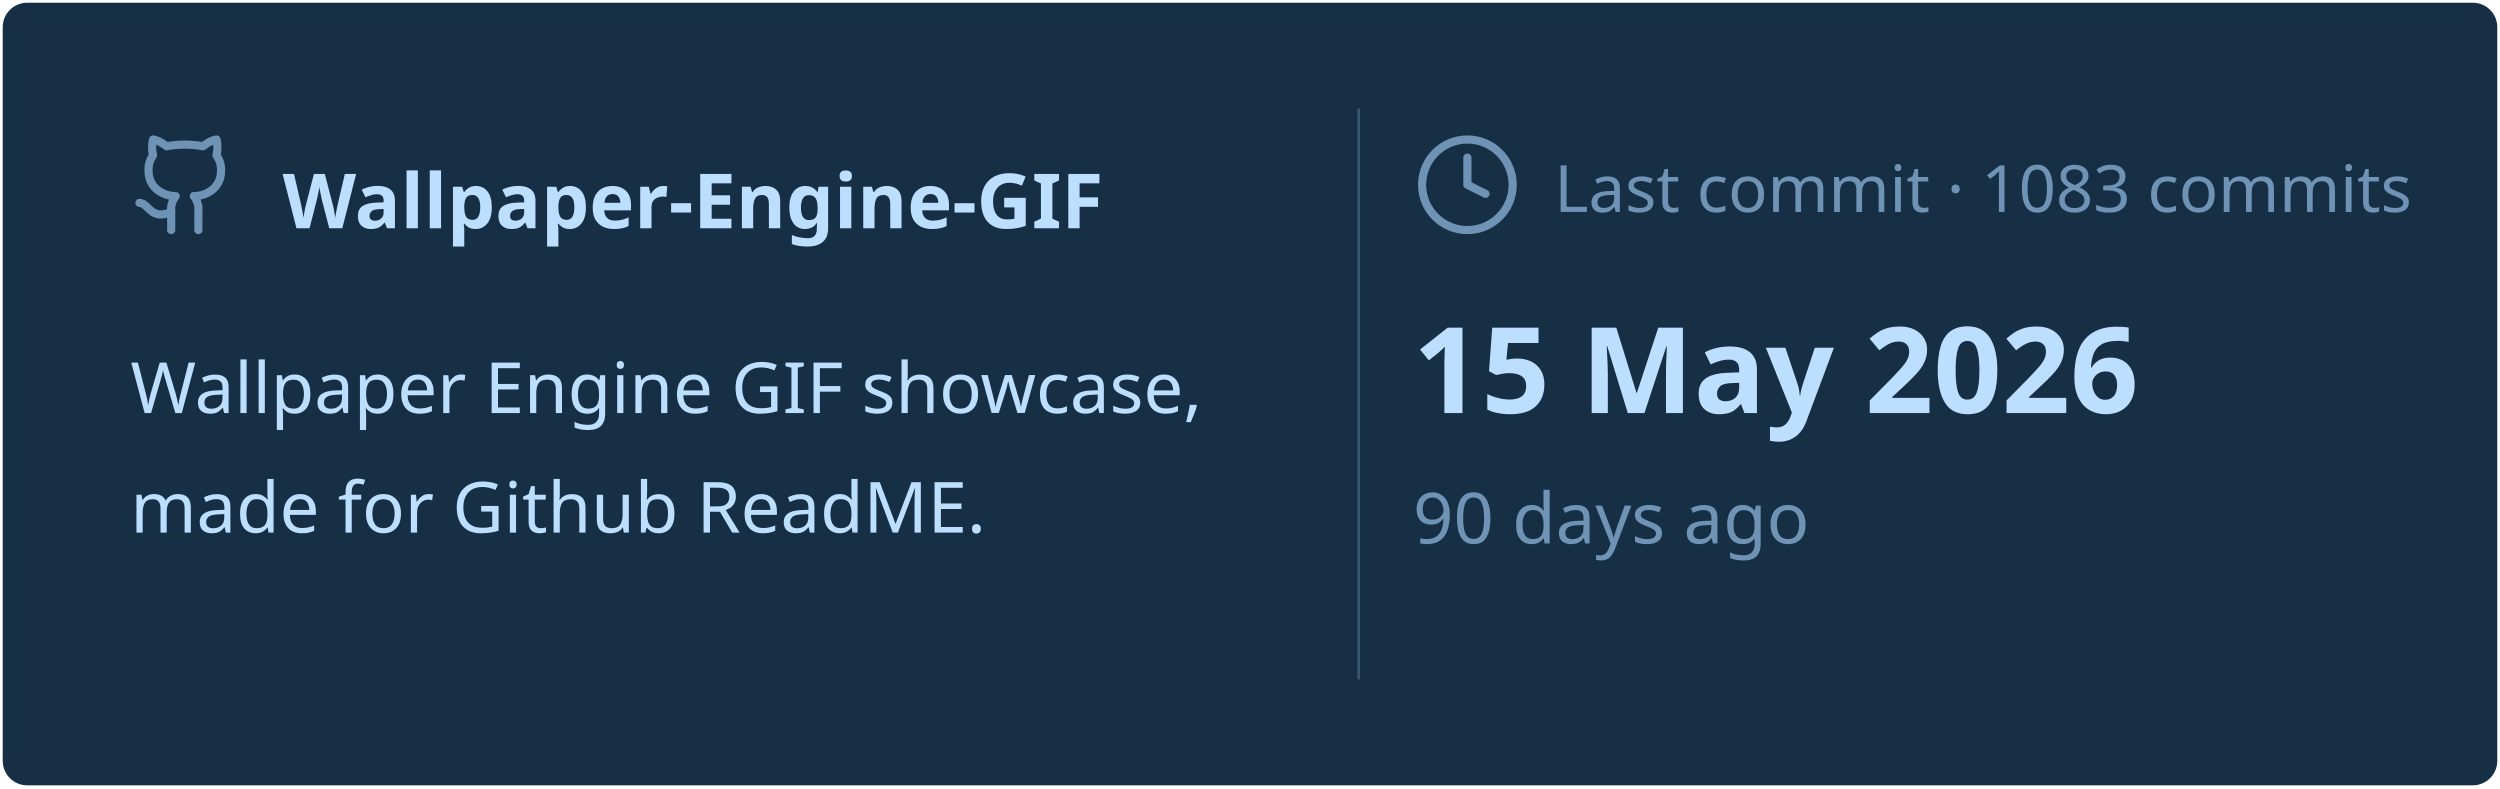
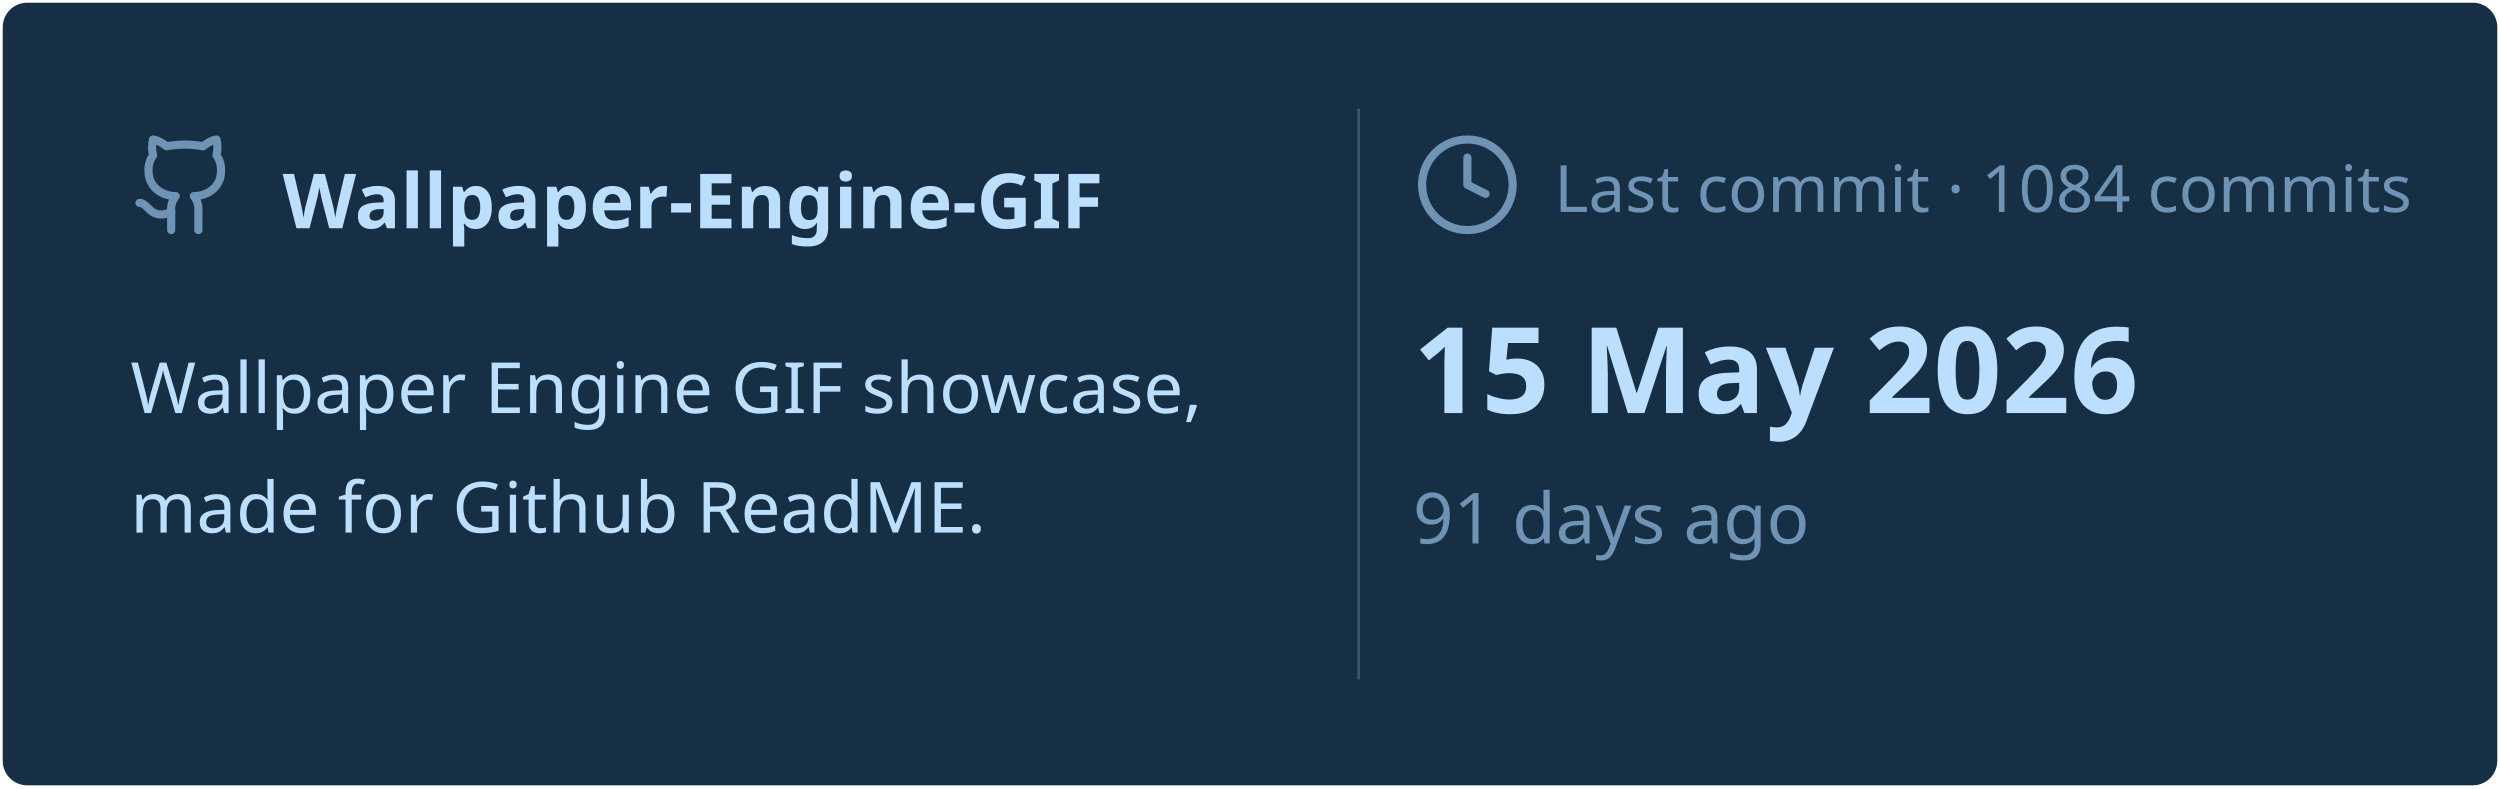
<svg xmlns="http://www.w3.org/2000/svg" viewBox="0 0 460 145" width="460px" height="145px">
  <rect stroke="#000000" stroke-opacity="0" fill="#172F45" rx="4.5" x="0.5" y="0.5" width="459" height="144" />
  <g transform="translate(24, 42)">
    <svg x="0" y="-18" width="20" height="20" viewBox="0 0 24 24" fill="none" stroke="#6E93B5" stroke-width="1.8" stroke-linecap="round" stroke-linejoin="round">
      <path d="M15 22v-4a4.8 4.8 0 0 0-1-3.5c3 0 6-2 6-5.5.08-1.25-.27-2.48-1-3.5.28-1.15.28-2.35 0-3.5 0 0-1 0-3 1.5-2.64-.5-5.36-.5-8 0C6 2 5 2 5 2c-.3 1.15-.3 2.35 0 3.5A5.403 5.403 0 0 0 4 9c0 3.5 3 5.5 6 5.5-.39.49-.68 1.05-.85 1.65-.17.6-.22 1.23-.15 1.85v4" />
      <path d="M9 18c-4.51 2-5-2-7-2" />
    </svg>
    <text x="28" y="0" font-family="&quot;Segoe UI&quot;, Ubuntu, sans-serif" font-size="14" font-weight="700" fill="#BDDFFF">Wallpaper-Engine-GIF</text>
  </g>
  <text x="24" y="76" font-family="&quot;Segoe UI&quot;, Ubuntu, sans-serif" font-size="13" font-weight="400" fill="#BDDFFF">Wallpaper Engine GIF showcase,</text>
  <text x="24" y="98" font-family="&quot;Segoe UI&quot;, Ubuntu, sans-serif" font-size="13" font-weight="400" fill="#BDDFFF">made for Github ReadME.</text>
  <line x1="250" y1="20" x2="250" y2="125" stroke="#6E93B5" stroke-width="0.5" stroke-opacity="0.4" />
  <svg x="260" y="24" width="20" height="20" viewBox="0 0 24 24" fill="none" stroke="#6E93B5" stroke-width="1.8" stroke-linecap="round" stroke-linejoin="round">
    <circle cx="12" cy="12" r="10" />
    <polyline points="12 6 12 12 16 14" />
  </svg>
-   <text x="286" y="39" font-family="&quot;Segoe UI&quot;, Ubuntu, sans-serif" font-size="12" font-weight="400" fill="#6E93B5">Last commit · 1083 commits</text>
+   <text x="286" y="39" font-family="&quot;Segoe UI&quot;, Ubuntu, sans-serif" font-size="12" font-weight="400" fill="#6E93B5">Last commit · 1084 commits</text>
  <text x="260" y="76" font-family="&quot;Segoe UI&quot;, Ubuntu, sans-serif" font-size="22" font-weight="700" fill="#BDDFFF">15 May 2026</text>
-   <text x="260" y="100" font-family="&quot;Segoe UI&quot;, Ubuntu, sans-serif" font-size="13" font-weight="400" fill="#6E93B5">90 days ago</text>
+   <text x="260" y="100" font-family="&quot;Segoe UI&quot;, Ubuntu, sans-serif" font-size="13" font-weight="400" fill="#6E93B5">91 days ago</text>
</svg>
